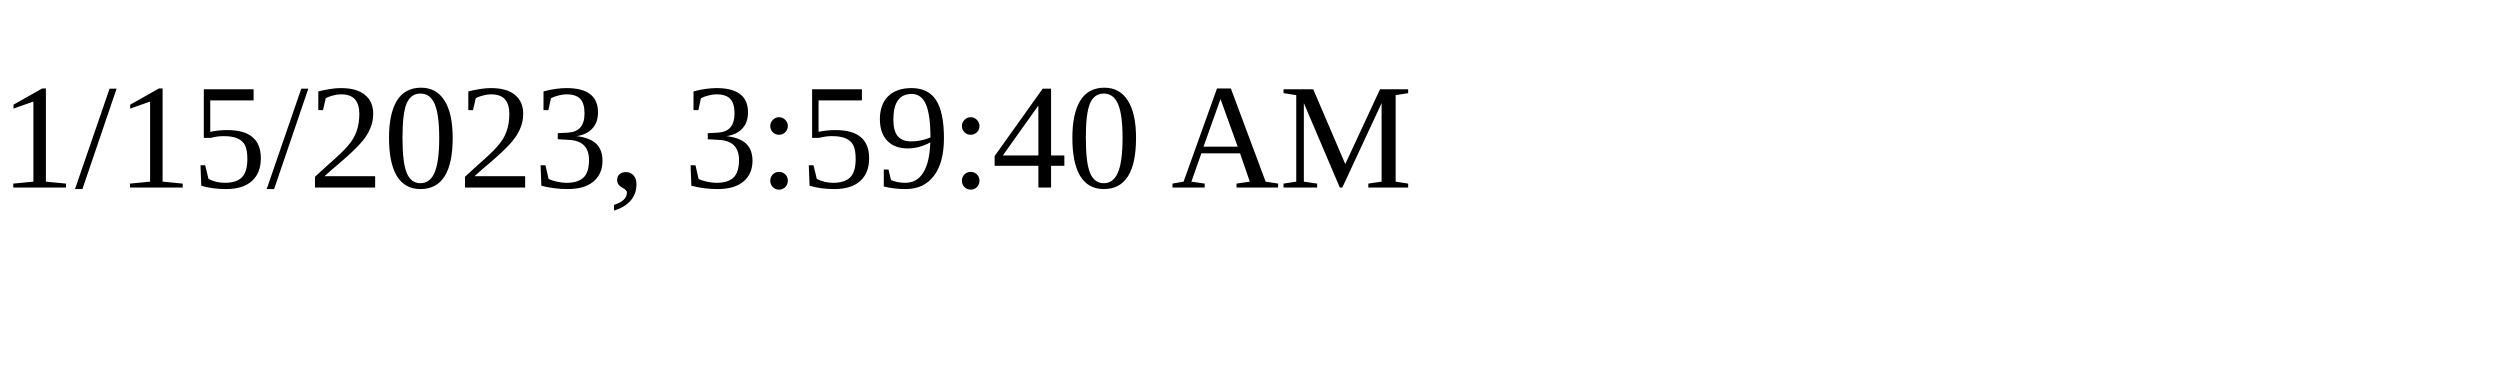
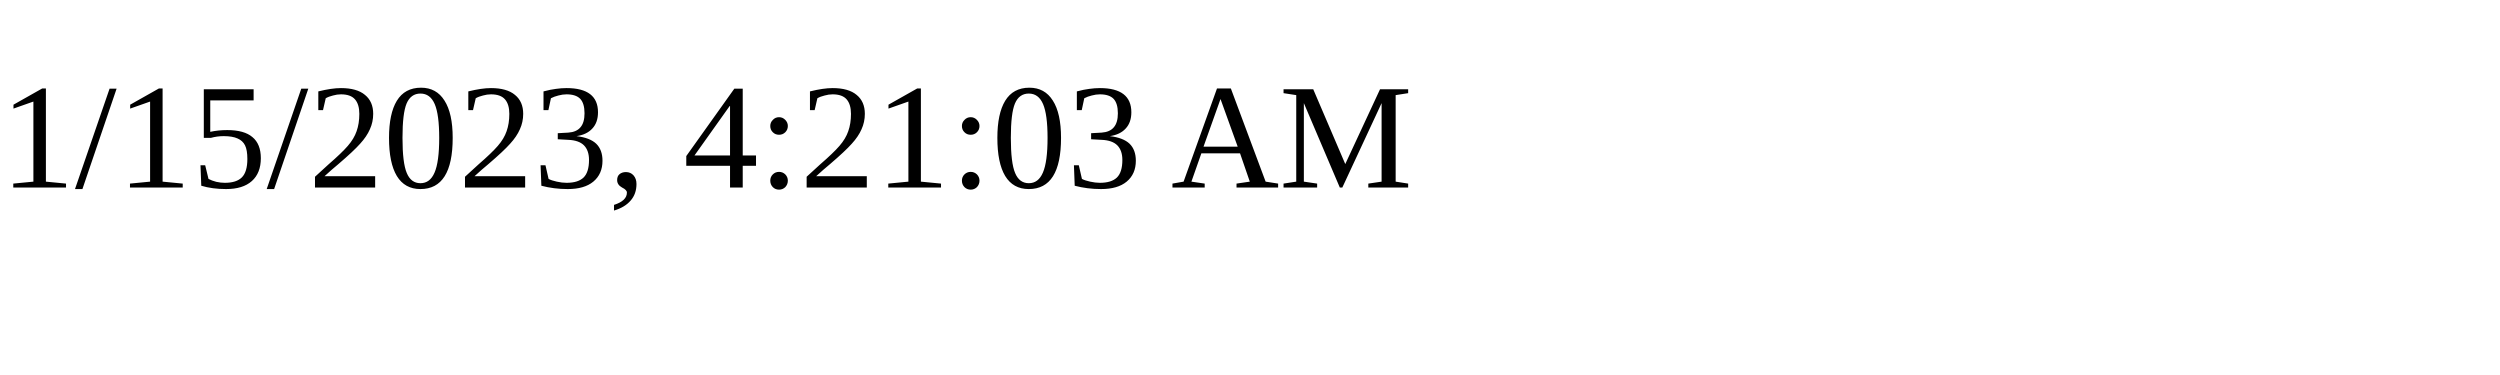
<svg xmlns="http://www.w3.org/2000/svg" height="30" width="200">
-   <text x="0" y="15">1/15/2023, 3:59:40 AM</text>
+   <text x="0" y="15">1/15/2023, 4:21:03 AM</text>
</svg>
